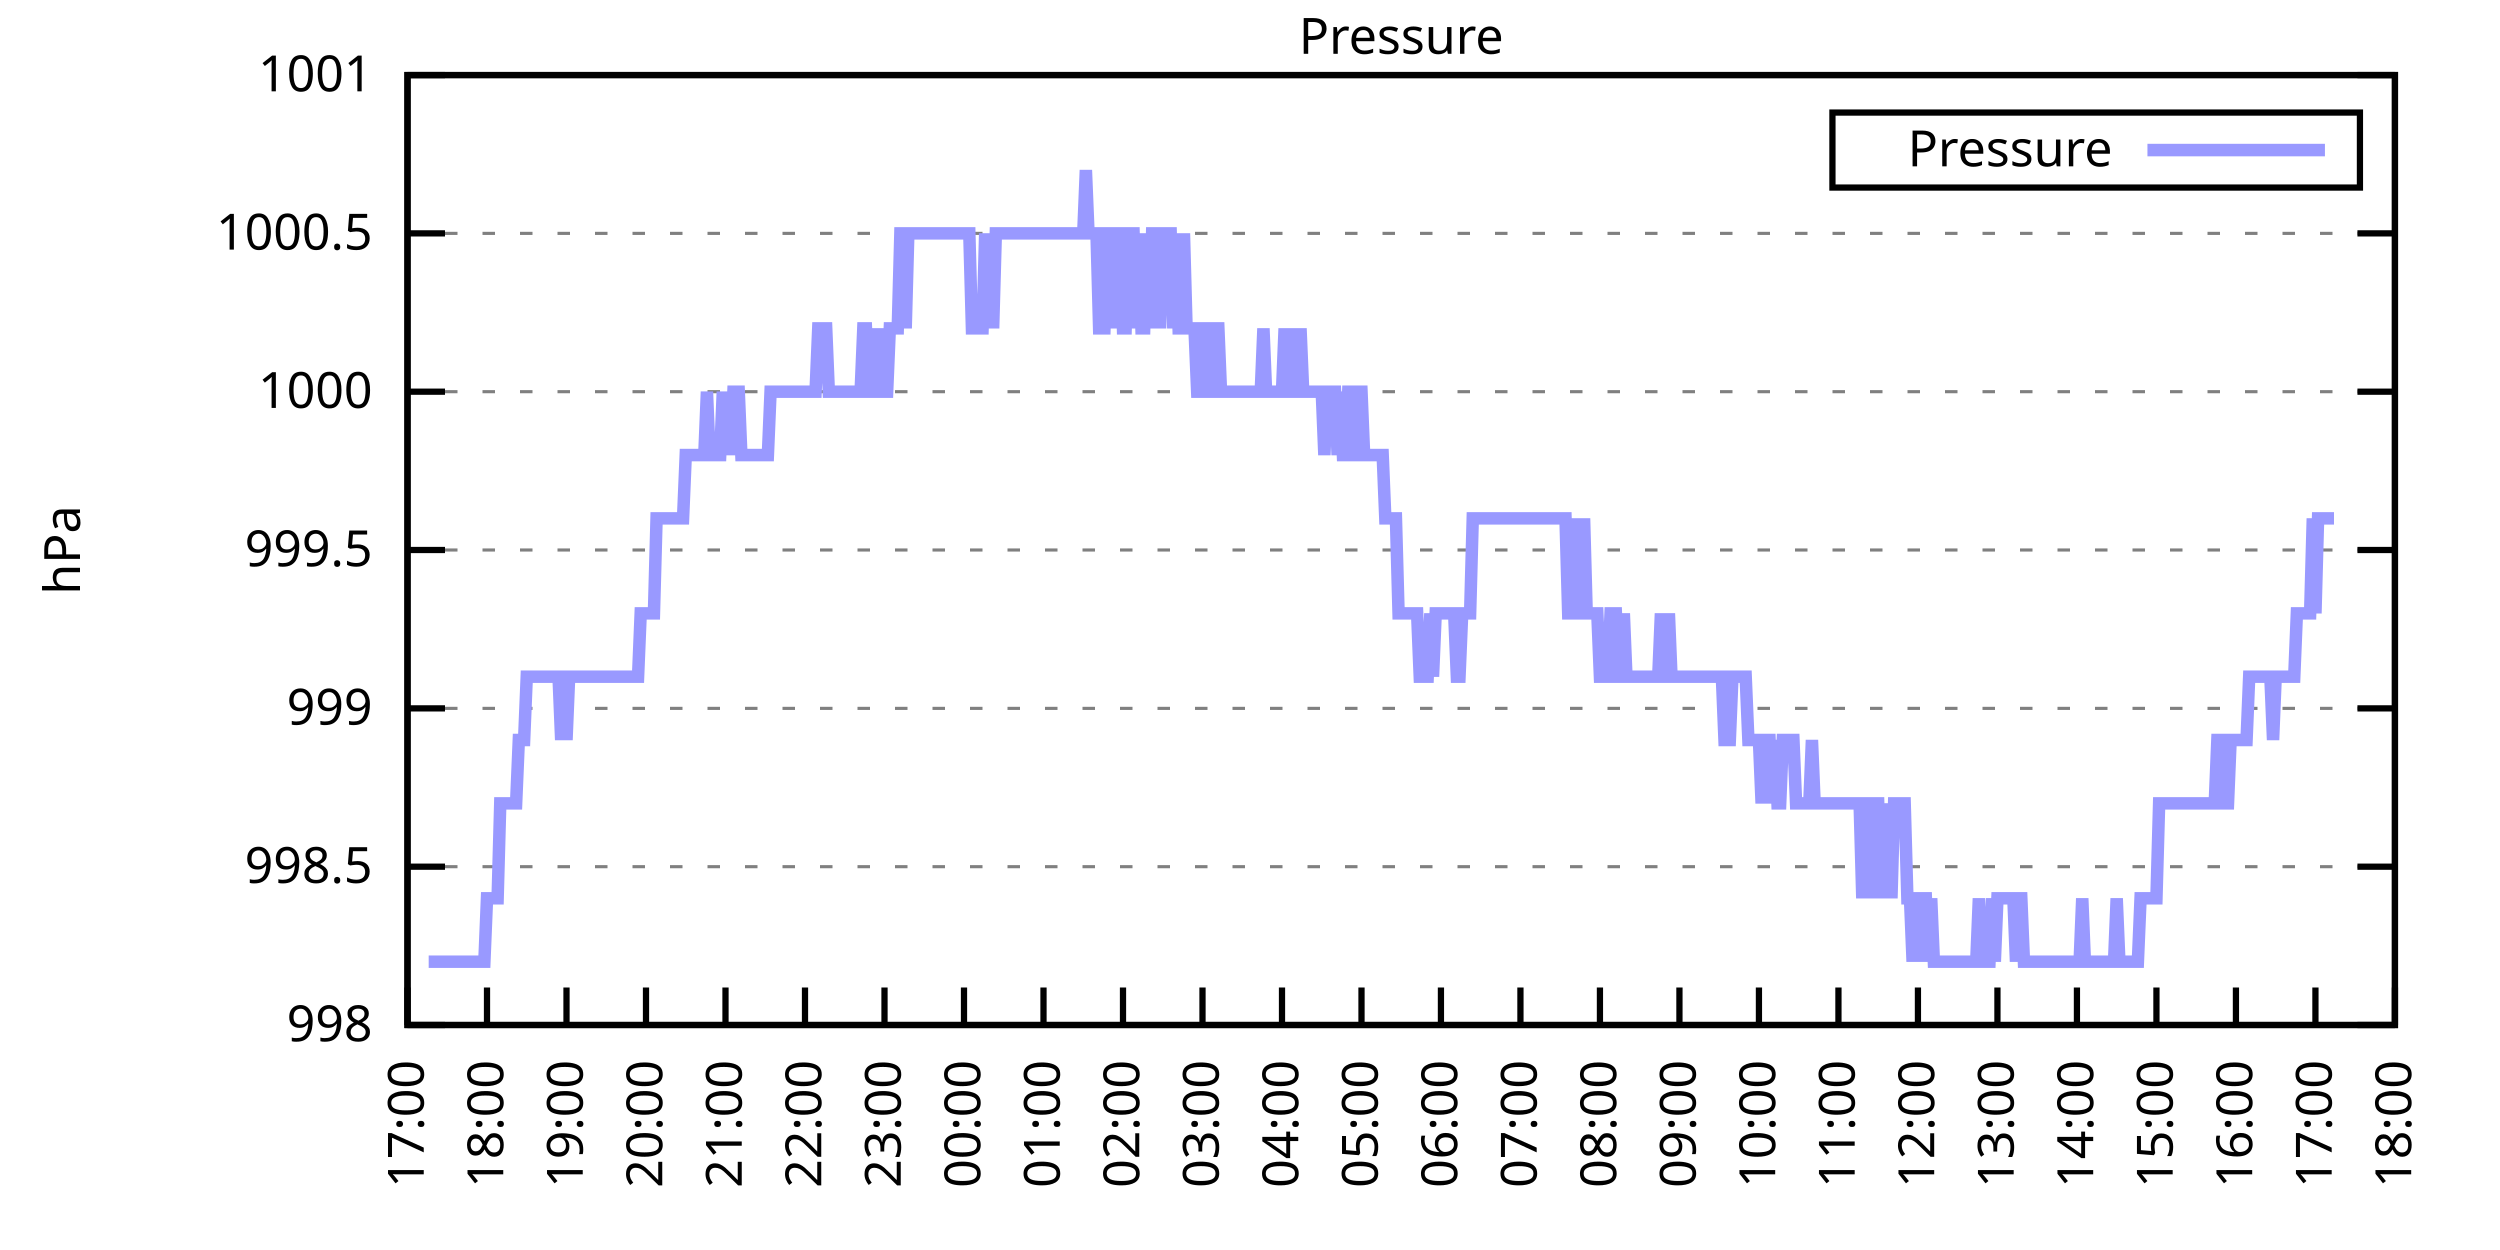
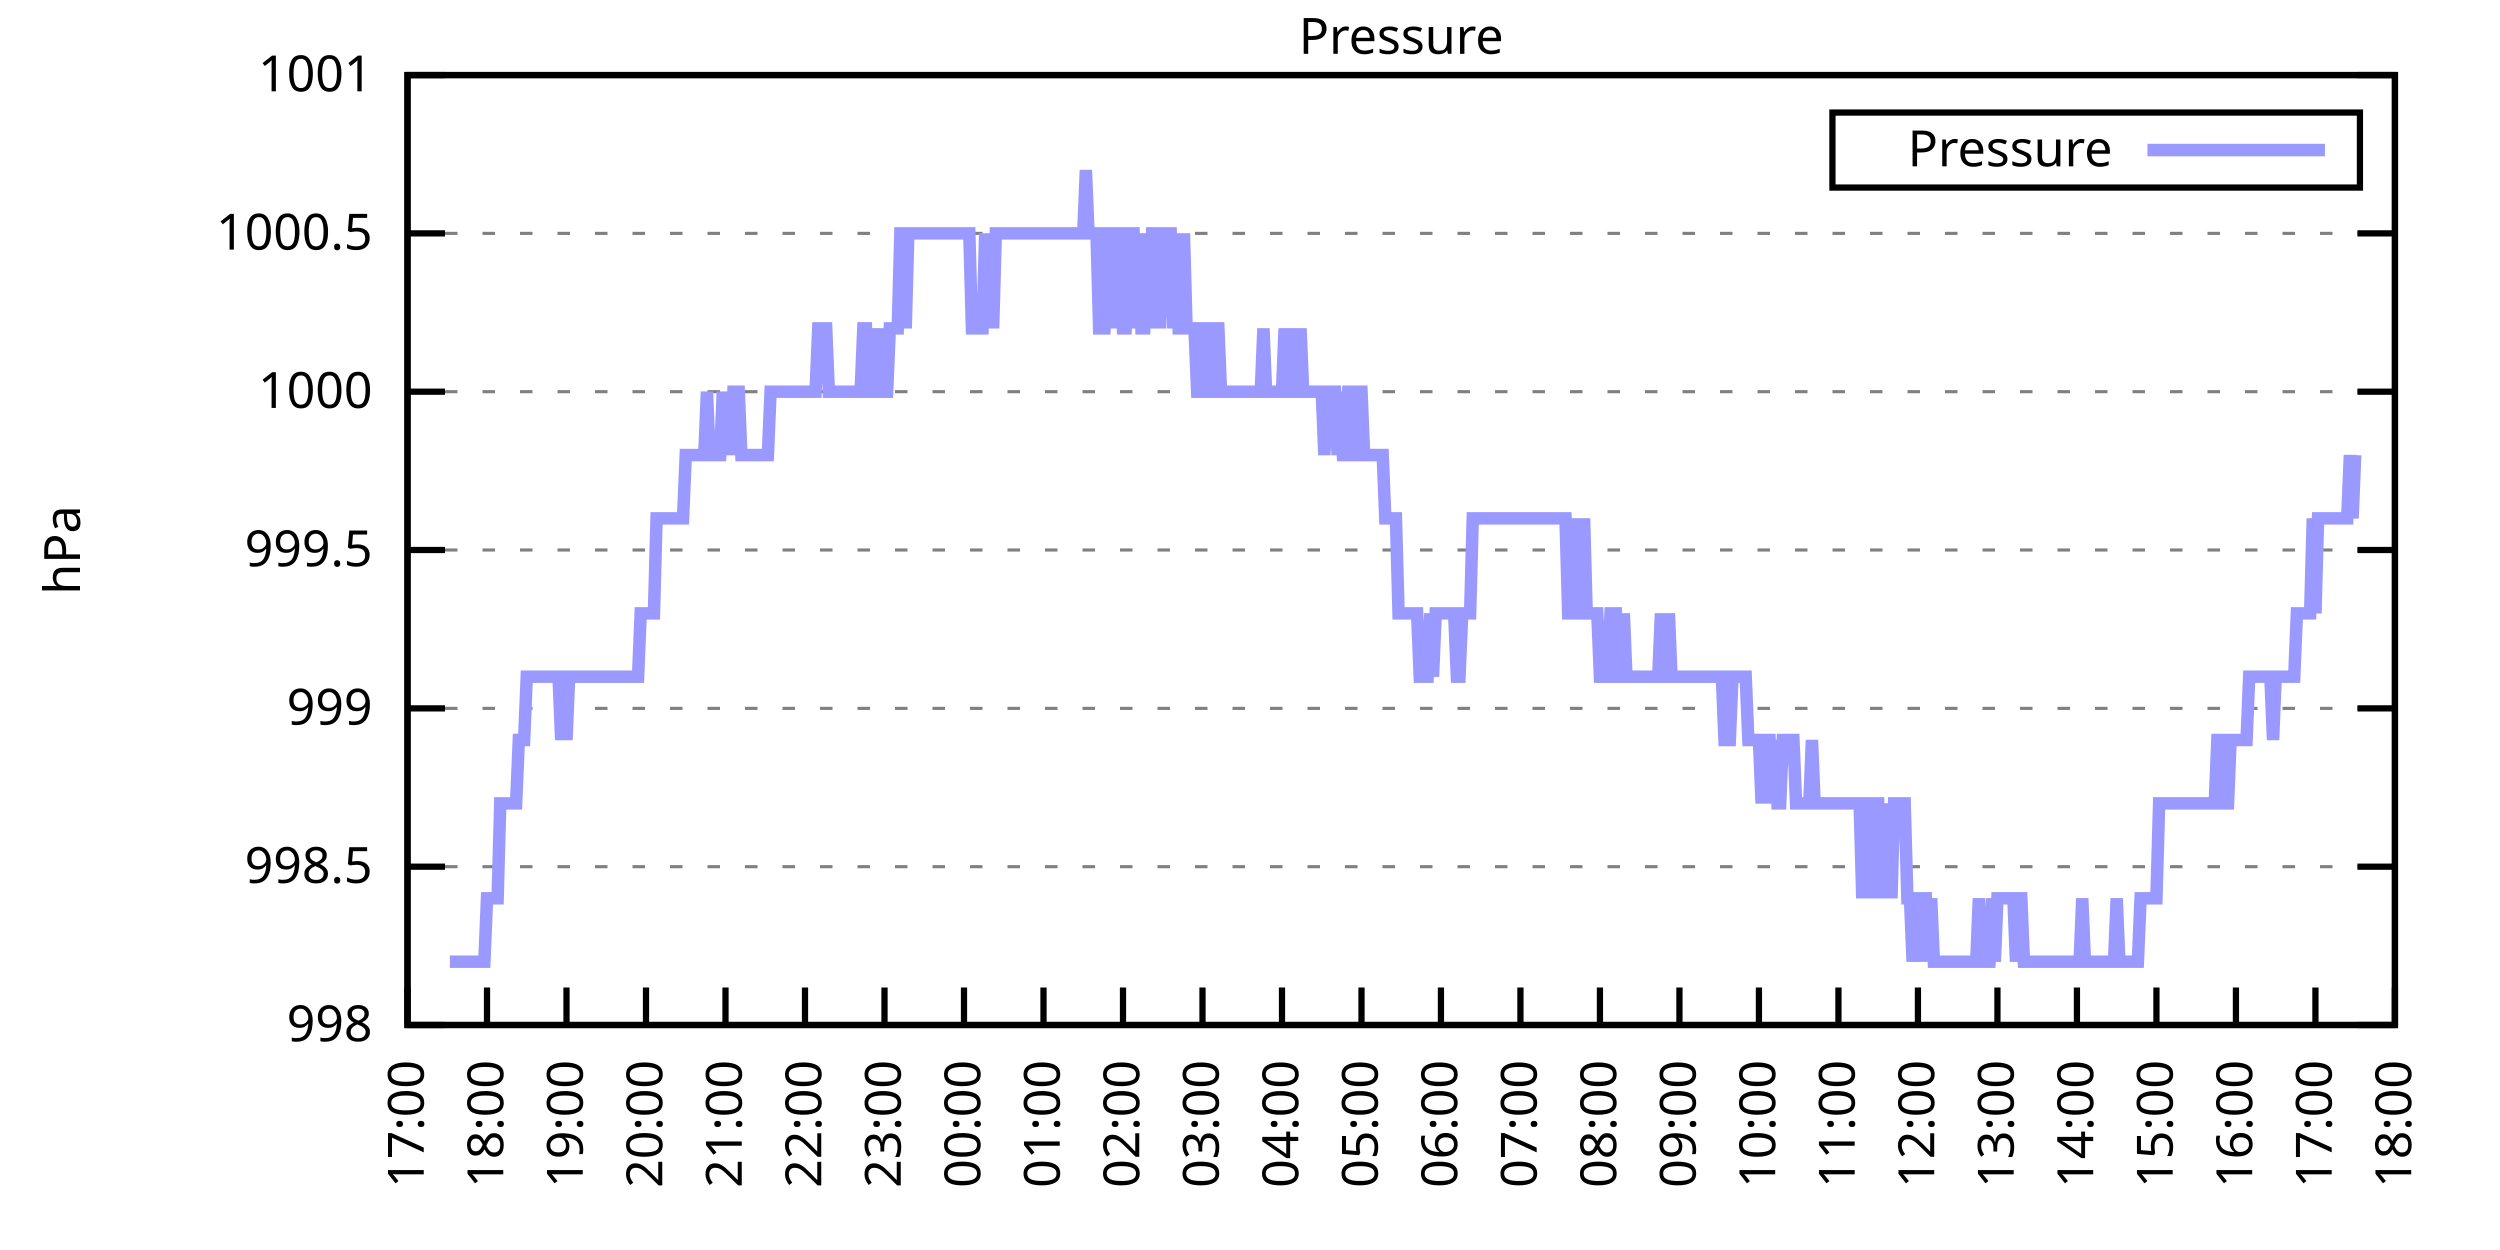
<svg xmlns="http://www.w3.org/2000/svg" xmlns:xlink="http://www.w3.org/1999/xlink" width="400" height="200" viewBox="0 0 400 200">
  <g id="gnuplot_canvas">
    <rect x="0" y="0" width="400" height="200" fill="none" />
    <defs>
      <circle id="gpDot" r="0.5" stroke-width="0.5" stroke="currentColor" />
      <path id="gpPt0" stroke-width="0.333" stroke="currentColor" d="M-1,0 h2 M0,-1 v2" />
      <path id="gpPt1" stroke-width="0.333" stroke="currentColor" d="M-1,-1 L1,1 M1,-1 L-1,1" />
      <path id="gpPt2" stroke-width="0.333" stroke="currentColor" d="M-1,0 L1,0 M0,-1 L0,1 M-1,-1 L1,1 M-1,1 L1,-1" />
      <rect id="gpPt3" stroke-width="0.333" stroke="currentColor" x="-1" y="-1" width="2" height="2" />
      <rect id="gpPt4" stroke-width="0.333" stroke="currentColor" fill="currentColor" x="-1" y="-1" width="2" height="2" />
      <circle id="gpPt5" stroke-width="0.333" stroke="currentColor" cx="0" cy="0" r="1" />
      <use xlink:href="#gpPt5" id="gpPt6" fill="currentColor" stroke="none" />
      <path id="gpPt7" stroke-width="0.333" stroke="currentColor" d="M0,-1.33 L-1.33,0.67 L1.33,0.67 z" />
      <use xlink:href="#gpPt7" id="gpPt8" fill="currentColor" stroke="none" />
      <use xlink:href="#gpPt7" id="gpPt9" stroke="currentColor" transform="rotate(180)" />
      <use xlink:href="#gpPt9" id="gpPt10" fill="currentColor" stroke="none" />
      <use xlink:href="#gpPt3" id="gpPt11" stroke="currentColor" transform="rotate(45)" />
      <use xlink:href="#gpPt11" id="gpPt12" fill="currentColor" stroke="none" />
      <path id="gpPt13" stroke-width="0.333" stroke="currentColor" d="M0,1.330 L1.265,0.411 L0.782,-1.067 L-0.782,-1.076 L-1.265,0.411 z" />
      <use xlink:href="#gpPt13" id="gpPt14" fill="currentColor" stroke="none" />
      <filter id="textbox" filterUnits="objectBoundingBox" x="0" y="0" height="1" width="1">
        <feFlood flood-color="white" flood-opacity="1" result="bgnd" />
        <feComposite in="SourceGraphic" in2="bgnd" operator="atop" />
      </filter>
      <filter id="greybox" filterUnits="objectBoundingBox" x="0" y="0" height="1" width="1">
        <feFlood flood-color="lightgrey" flood-opacity="1" result="grey" />
        <feComposite in="SourceGraphic" in2="grey" operator="atop" />
      </filter>
    </defs>
    <g fill="none" color="white" stroke="currentColor" stroke-width="1.00" stroke-linecap="butt" stroke-linejoin="miter">
</g>
    <g fill="none" color="black" stroke="currentColor" stroke-width="1.00" stroke-linecap="butt" stroke-linejoin="miter">
      <g stroke="none" shape-rendering="crispEdges">
        <polygon fill="rgb(255, 255, 255)" points="65.20,164.00 383.18,164.00 383.18,12.02 65.20,12.02 " />
      </g>
    </g>
    <g fill="none" color="black" stroke="currentColor" stroke-width="1.00" stroke-linecap="butt" stroke-linejoin="miter">
</g>
    <g fill="none" color="black" stroke="black" stroke-width="0.50" stroke-linecap="butt" stroke-linejoin="miter">
</g>
    <g fill="none" color="gray" stroke="currentColor" stroke-width="0.50" stroke-linecap="butt" stroke-linejoin="miter">
      <path stroke="gray" stroke-dasharray="2,4" class="gridline" d="M65.20,164.00 L383.19,164.00  " />
    </g>
    <g fill="none" color="gray" stroke="gray" stroke-width="1.00" stroke-linecap="butt" stroke-linejoin="miter">
</g>
    <g fill="none" color="black" stroke="currentColor" stroke-width="1.00" stroke-linecap="butt" stroke-linejoin="miter">
      <path stroke="black" d="M65.20,164.00 L71.20,164.00 M383.19,164.00 L377.19,164.00  " />
      <g transform="translate(59.60,166.60)" stroke="none" fill="black" font-family="Sans" font-size="8.00" text-anchor="end">
        <text>
          <tspan font-family="Sans"> 998</tspan>
        </text>
      </g>
    </g>
    <g fill="none" color="black" stroke="currentColor" stroke-width="1.00" stroke-linecap="butt" stroke-linejoin="miter">
</g>
    <g fill="none" color="black" stroke="black" stroke-width="0.50" stroke-linecap="butt" stroke-linejoin="miter">
</g>
    <g fill="none" color="gray" stroke="currentColor" stroke-width="0.50" stroke-linecap="butt" stroke-linejoin="miter">
      <path stroke="gray" stroke-dasharray="2,4" class="gridline" d="M65.20,138.67 L383.19,138.67  " />
    </g>
    <g fill="none" color="gray" stroke="gray" stroke-width="1.00" stroke-linecap="butt" stroke-linejoin="miter">
</g>
    <g fill="none" color="black" stroke="currentColor" stroke-width="1.00" stroke-linecap="butt" stroke-linejoin="miter">
      <path stroke="black" d="M65.20,138.67 L71.20,138.67 M383.19,138.67 L377.19,138.67  " />
      <g transform="translate(59.60,141.27)" stroke="none" fill="black" font-family="Sans" font-size="8.00" text-anchor="end">
        <text>
          <tspan font-family="Sans"> 998.5</tspan>
        </text>
      </g>
    </g>
    <g fill="none" color="black" stroke="currentColor" stroke-width="1.00" stroke-linecap="butt" stroke-linejoin="miter">
</g>
    <g fill="none" color="black" stroke="black" stroke-width="0.50" stroke-linecap="butt" stroke-linejoin="miter">
</g>
    <g fill="none" color="gray" stroke="currentColor" stroke-width="0.50" stroke-linecap="butt" stroke-linejoin="miter">
      <path stroke="gray" stroke-dasharray="2,4" class="gridline" d="M65.20,113.34 L383.19,113.34  " />
    </g>
    <g fill="none" color="gray" stroke="gray" stroke-width="1.00" stroke-linecap="butt" stroke-linejoin="miter">
</g>
    <g fill="none" color="black" stroke="currentColor" stroke-width="1.00" stroke-linecap="butt" stroke-linejoin="miter">
      <path stroke="black" d="M65.20,113.34 L71.20,113.34 M383.19,113.34 L377.19,113.34  " />
      <g transform="translate(59.60,115.94)" stroke="none" fill="black" font-family="Sans" font-size="8.00" text-anchor="end">
        <text>
          <tspan font-family="Sans"> 999</tspan>
        </text>
      </g>
    </g>
    <g fill="none" color="black" stroke="currentColor" stroke-width="1.00" stroke-linecap="butt" stroke-linejoin="miter">
</g>
    <g fill="none" color="black" stroke="black" stroke-width="0.50" stroke-linecap="butt" stroke-linejoin="miter">
</g>
    <g fill="none" color="gray" stroke="currentColor" stroke-width="0.50" stroke-linecap="butt" stroke-linejoin="miter">
      <path stroke="gray" stroke-dasharray="2,4" class="gridline" d="M65.20,88.00 L383.19,88.00  " />
    </g>
    <g fill="none" color="gray" stroke="gray" stroke-width="1.00" stroke-linecap="butt" stroke-linejoin="miter">
</g>
    <g fill="none" color="black" stroke="currentColor" stroke-width="1.00" stroke-linecap="butt" stroke-linejoin="miter">
      <path stroke="black" d="M65.20,88.00 L71.20,88.00 M383.19,88.00 L377.19,88.00  " />
      <g transform="translate(59.60,90.60)" stroke="none" fill="black" font-family="Sans" font-size="8.00" text-anchor="end">
        <text>
          <tspan font-family="Sans"> 999.5</tspan>
        </text>
      </g>
    </g>
    <g fill="none" color="black" stroke="currentColor" stroke-width="1.00" stroke-linecap="butt" stroke-linejoin="miter">
</g>
    <g fill="none" color="black" stroke="black" stroke-width="0.50" stroke-linecap="butt" stroke-linejoin="miter">
</g>
    <g fill="none" color="gray" stroke="currentColor" stroke-width="0.50" stroke-linecap="butt" stroke-linejoin="miter">
      <path stroke="gray" stroke-dasharray="2,4" class="gridline" d="M65.20,62.67 L383.19,62.67  " />
    </g>
    <g fill="none" color="gray" stroke="gray" stroke-width="1.00" stroke-linecap="butt" stroke-linejoin="miter">
</g>
    <g fill="none" color="black" stroke="currentColor" stroke-width="1.00" stroke-linecap="butt" stroke-linejoin="miter">
      <path stroke="black" d="M65.20,62.67 L71.20,62.67 M383.19,62.67 L377.19,62.67  " />
      <g transform="translate(59.60,65.27)" stroke="none" fill="black" font-family="Sans" font-size="8.00" text-anchor="end">
        <text>
          <tspan font-family="Sans"> 1000</tspan>
        </text>
      </g>
    </g>
    <g fill="none" color="black" stroke="currentColor" stroke-width="1.00" stroke-linecap="butt" stroke-linejoin="miter">
</g>
    <g fill="none" color="black" stroke="black" stroke-width="0.50" stroke-linecap="butt" stroke-linejoin="miter">
</g>
    <g fill="none" color="gray" stroke="currentColor" stroke-width="0.50" stroke-linecap="butt" stroke-linejoin="miter">
      <path stroke="gray" stroke-dasharray="2,4" class="gridline" d="M65.20,37.34 L383.19,37.34  " />
    </g>
    <g fill="none" color="gray" stroke="gray" stroke-width="1.00" stroke-linecap="butt" stroke-linejoin="miter">
</g>
    <g fill="none" color="black" stroke="currentColor" stroke-width="1.00" stroke-linecap="butt" stroke-linejoin="miter">
      <path stroke="black" d="M65.20,37.34 L71.20,37.34 M383.19,37.34 L377.19,37.34  " />
      <g transform="translate(59.60,39.94)" stroke="none" fill="black" font-family="Sans" font-size="8.00" text-anchor="end">
        <text>
          <tspan font-family="Sans"> 1000.5</tspan>
        </text>
      </g>
    </g>
    <g fill="none" color="black" stroke="currentColor" stroke-width="1.00" stroke-linecap="butt" stroke-linejoin="miter">
</g>
    <g fill="none" color="black" stroke="black" stroke-width="0.50" stroke-linecap="butt" stroke-linejoin="miter">
</g>
    <g fill="none" color="gray" stroke="currentColor" stroke-width="0.50" stroke-linecap="butt" stroke-linejoin="miter">
      <path stroke="gray" stroke-dasharray="2,4" class="gridline" d="M65.20,12.01 L383.19,12.01  " />
    </g>
    <g fill="none" color="gray" stroke="gray" stroke-width="1.00" stroke-linecap="butt" stroke-linejoin="miter">
</g>
    <g fill="none" color="black" stroke="currentColor" stroke-width="1.00" stroke-linecap="butt" stroke-linejoin="miter">
      <path stroke="black" d="M65.20,12.01 L71.20,12.01 M383.19,12.01 L377.19,12.01  " />
      <g transform="translate(59.60,14.61)" stroke="none" fill="black" font-family="Sans" font-size="8.00" text-anchor="end">
        <text>
          <tspan font-family="Sans"> 1001</tspan>
        </text>
      </g>
    </g>
    <g fill="none" color="black" stroke="currentColor" stroke-width="1.00" stroke-linecap="butt" stroke-linejoin="miter">
      <path stroke="black" d="M65.20,164.00 L65.20,158.00  " />
      <g transform="translate(67.80,169.60) rotate(270.00)" stroke="none" fill="black" font-family="Sans" font-size="8.00" text-anchor="end">
        <text>
          <tspan font-family="Sans">17:00</tspan>
        </text>
      </g>
    </g>
    <g fill="none" color="black" stroke="currentColor" stroke-width="1.00" stroke-linecap="butt" stroke-linejoin="miter">
      <path stroke="black" d="M77.92,164.00 L77.92,158.00  " />
      <g transform="translate(80.52,169.60) rotate(270.00)" stroke="none" fill="black" font-family="Sans" font-size="8.00" text-anchor="end">
        <text>
          <tspan font-family="Sans">18:00</tspan>
        </text>
      </g>
    </g>
    <g fill="none" color="black" stroke="currentColor" stroke-width="1.00" stroke-linecap="butt" stroke-linejoin="miter">
      <path stroke="black" d="M90.64,164.00 L90.64,158.00  " />
      <g transform="translate(93.24,169.60) rotate(270.00)" stroke="none" fill="black" font-family="Sans" font-size="8.00" text-anchor="end">
        <text>
          <tspan font-family="Sans">19:00</tspan>
        </text>
      </g>
    </g>
    <g fill="none" color="black" stroke="currentColor" stroke-width="1.00" stroke-linecap="butt" stroke-linejoin="miter">
      <path stroke="black" d="M103.36,164.00 L103.36,158.00  " />
      <g transform="translate(105.96,169.60) rotate(270.00)" stroke="none" fill="black" font-family="Sans" font-size="8.00" text-anchor="end">
        <text>
          <tspan font-family="Sans">20:00</tspan>
        </text>
      </g>
    </g>
    <g fill="none" color="black" stroke="currentColor" stroke-width="1.00" stroke-linecap="butt" stroke-linejoin="miter">
      <path stroke="black" d="M116.08,164.00 L116.08,158.00  " />
      <g transform="translate(118.68,169.60) rotate(270.00)" stroke="none" fill="black" font-family="Sans" font-size="8.00" text-anchor="end">
        <text>
          <tspan font-family="Sans">21:00</tspan>
        </text>
      </g>
    </g>
    <g fill="none" color="black" stroke="currentColor" stroke-width="1.00" stroke-linecap="butt" stroke-linejoin="miter">
      <path stroke="black" d="M128.80,164.00 L128.80,158.00  " />
      <g transform="translate(131.40,169.60) rotate(270.00)" stroke="none" fill="black" font-family="Sans" font-size="8.00" text-anchor="end">
        <text>
          <tspan font-family="Sans">22:00</tspan>
        </text>
      </g>
    </g>
    <g fill="none" color="black" stroke="currentColor" stroke-width="1.00" stroke-linecap="butt" stroke-linejoin="miter">
      <path stroke="black" d="M141.52,164.00 L141.52,158.00  " />
      <g transform="translate(144.12,169.60) rotate(270.00)" stroke="none" fill="black" font-family="Sans" font-size="8.00" text-anchor="end">
        <text>
          <tspan font-family="Sans">23:00</tspan>
        </text>
      </g>
    </g>
    <g fill="none" color="black" stroke="currentColor" stroke-width="1.00" stroke-linecap="butt" stroke-linejoin="miter">
      <path stroke="black" d="M154.24,164.00 L154.24,158.00  " />
      <g transform="translate(156.84,169.60) rotate(270.00)" stroke="none" fill="black" font-family="Sans" font-size="8.00" text-anchor="end">
        <text>
          <tspan font-family="Sans">00:00</tspan>
        </text>
      </g>
    </g>
    <g fill="none" color="black" stroke="currentColor" stroke-width="1.00" stroke-linecap="butt" stroke-linejoin="miter">
      <path stroke="black" d="M166.96,164.00 L166.96,158.00  " />
      <g transform="translate(169.56,169.60) rotate(270.00)" stroke="none" fill="black" font-family="Sans" font-size="8.00" text-anchor="end">
        <text>
          <tspan font-family="Sans">01:00</tspan>
        </text>
      </g>
    </g>
    <g fill="none" color="black" stroke="currentColor" stroke-width="1.00" stroke-linecap="butt" stroke-linejoin="miter">
      <path stroke="black" d="M179.68,164.00 L179.68,158.00  " />
      <g transform="translate(182.28,169.60) rotate(270.00)" stroke="none" fill="black" font-family="Sans" font-size="8.00" text-anchor="end">
        <text>
          <tspan font-family="Sans">02:00</tspan>
        </text>
      </g>
    </g>
    <g fill="none" color="black" stroke="currentColor" stroke-width="1.00" stroke-linecap="butt" stroke-linejoin="miter">
      <path stroke="black" d="M192.40,164.00 L192.40,158.00  " />
      <g transform="translate(195.00,169.60) rotate(270.00)" stroke="none" fill="black" font-family="Sans" font-size="8.00" text-anchor="end">
        <text>
          <tspan font-family="Sans">03:00</tspan>
        </text>
      </g>
    </g>
    <g fill="none" color="black" stroke="currentColor" stroke-width="1.00" stroke-linecap="butt" stroke-linejoin="miter">
      <path stroke="black" d="M205.12,164.00 L205.12,158.00  " />
      <g transform="translate(207.72,169.60) rotate(270.00)" stroke="none" fill="black" font-family="Sans" font-size="8.00" text-anchor="end">
        <text>
          <tspan font-family="Sans">04:00</tspan>
        </text>
      </g>
    </g>
    <g fill="none" color="black" stroke="currentColor" stroke-width="1.00" stroke-linecap="butt" stroke-linejoin="miter">
      <path stroke="black" d="M217.84,164.00 L217.84,158.00  " />
      <g transform="translate(220.44,169.60) rotate(270.00)" stroke="none" fill="black" font-family="Sans" font-size="8.00" text-anchor="end">
        <text>
          <tspan font-family="Sans">05:00</tspan>
        </text>
      </g>
    </g>
    <g fill="none" color="black" stroke="currentColor" stroke-width="1.00" stroke-linecap="butt" stroke-linejoin="miter">
      <path stroke="black" d="M230.55,164.00 L230.55,158.00  " />
      <g transform="translate(233.15,169.60) rotate(270.00)" stroke="none" fill="black" font-family="Sans" font-size="8.00" text-anchor="end">
        <text>
          <tspan font-family="Sans">06:00</tspan>
        </text>
      </g>
    </g>
    <g fill="none" color="black" stroke="currentColor" stroke-width="1.00" stroke-linecap="butt" stroke-linejoin="miter">
      <path stroke="black" d="M243.27,164.00 L243.27,158.00  " />
      <g transform="translate(245.87,169.60) rotate(270.00)" stroke="none" fill="black" font-family="Sans" font-size="8.00" text-anchor="end">
        <text>
          <tspan font-family="Sans">07:00</tspan>
        </text>
      </g>
    </g>
    <g fill="none" color="black" stroke="currentColor" stroke-width="1.00" stroke-linecap="butt" stroke-linejoin="miter">
      <path stroke="black" d="M255.99,164.00 L255.99,158.00  " />
      <g transform="translate(258.59,169.60) rotate(270.00)" stroke="none" fill="black" font-family="Sans" font-size="8.00" text-anchor="end">
        <text>
          <tspan font-family="Sans">08:00</tspan>
        </text>
      </g>
    </g>
    <g fill="none" color="black" stroke="currentColor" stroke-width="1.00" stroke-linecap="butt" stroke-linejoin="miter">
      <path stroke="black" d="M268.71,164.00 L268.71,158.00  " />
      <g transform="translate(271.31,169.60) rotate(270.00)" stroke="none" fill="black" font-family="Sans" font-size="8.00" text-anchor="end">
        <text>
          <tspan font-family="Sans">09:00</tspan>
        </text>
      </g>
    </g>
    <g fill="none" color="black" stroke="currentColor" stroke-width="1.00" stroke-linecap="butt" stroke-linejoin="miter">
      <path stroke="black" d="M281.43,164.00 L281.43,158.00  " />
      <g transform="translate(284.03,169.60) rotate(270.00)" stroke="none" fill="black" font-family="Sans" font-size="8.00" text-anchor="end">
        <text>
          <tspan font-family="Sans">10:00</tspan>
        </text>
      </g>
    </g>
    <g fill="none" color="black" stroke="currentColor" stroke-width="1.00" stroke-linecap="butt" stroke-linejoin="miter">
      <path stroke="black" d="M294.15,164.00 L294.15,158.00  " />
      <g transform="translate(296.75,169.60) rotate(270.00)" stroke="none" fill="black" font-family="Sans" font-size="8.00" text-anchor="end">
        <text>
          <tspan font-family="Sans">11:00</tspan>
        </text>
      </g>
    </g>
    <g fill="none" color="black" stroke="currentColor" stroke-width="1.00" stroke-linecap="butt" stroke-linejoin="miter">
      <path stroke="black" d="M306.87,164.00 L306.87,158.00  " />
      <g transform="translate(309.47,169.60) rotate(270.00)" stroke="none" fill="black" font-family="Sans" font-size="8.00" text-anchor="end">
        <text>
          <tspan font-family="Sans">12:00</tspan>
        </text>
      </g>
    </g>
    <g fill="none" color="black" stroke="currentColor" stroke-width="1.00" stroke-linecap="butt" stroke-linejoin="miter">
      <path stroke="black" d="M319.59,164.00 L319.59,158.00  " />
      <g transform="translate(322.19,169.60) rotate(270.00)" stroke="none" fill="black" font-family="Sans" font-size="8.00" text-anchor="end">
        <text>
          <tspan font-family="Sans">13:00</tspan>
        </text>
      </g>
    </g>
    <g fill="none" color="black" stroke="currentColor" stroke-width="1.00" stroke-linecap="butt" stroke-linejoin="miter">
      <path stroke="black" d="M332.31,164.00 L332.31,158.00  " />
      <g transform="translate(334.91,169.60) rotate(270.00)" stroke="none" fill="black" font-family="Sans" font-size="8.00" text-anchor="end">
        <text>
          <tspan font-family="Sans">14:00</tspan>
        </text>
      </g>
    </g>
    <g fill="none" color="black" stroke="currentColor" stroke-width="1.00" stroke-linecap="butt" stroke-linejoin="miter">
      <path stroke="black" d="M345.03,164.00 L345.03,158.00  " />
      <g transform="translate(347.63,169.60) rotate(270.00)" stroke="none" fill="black" font-family="Sans" font-size="8.00" text-anchor="end">
        <text>
          <tspan font-family="Sans">15:00</tspan>
        </text>
      </g>
    </g>
    <g fill="none" color="black" stroke="currentColor" stroke-width="1.00" stroke-linecap="butt" stroke-linejoin="miter">
      <path stroke="black" d="M357.75,164.00 L357.75,158.00  " />
      <g transform="translate(360.35,169.60) rotate(270.00)" stroke="none" fill="black" font-family="Sans" font-size="8.00" text-anchor="end">
        <text>
          <tspan font-family="Sans">16:00</tspan>
        </text>
      </g>
    </g>
    <g fill="none" color="black" stroke="currentColor" stroke-width="1.00" stroke-linecap="butt" stroke-linejoin="miter">
      <path stroke="black" d="M370.47,164.00 L370.47,158.00  " />
      <g transform="translate(373.07,169.60) rotate(270.00)" stroke="none" fill="black" font-family="Sans" font-size="8.00" text-anchor="end">
        <text>
          <tspan font-family="Sans">17:00</tspan>
        </text>
      </g>
    </g>
    <g fill="none" color="black" stroke="currentColor" stroke-width="1.00" stroke-linecap="butt" stroke-linejoin="miter">
      <path stroke="black" d="M383.19,164.00 L383.19,158.00  " />
      <g transform="translate(385.79,169.60) rotate(270.00)" stroke="none" fill="black" font-family="Sans" font-size="8.00" text-anchor="end">
        <text>
          <tspan font-family="Sans">18:00</tspan>
        </text>
      </g>
    </g>
    <g fill="none" color="black" stroke="currentColor" stroke-width="1.00" stroke-linecap="butt" stroke-linejoin="miter">
</g>
    <g fill="none" color="black" stroke="currentColor" stroke-width="1.00" stroke-linecap="butt" stroke-linejoin="miter">
      <path stroke="black" d="M65.20,12.01 L65.20,164.00 L383.19,164.00 L383.19,12.01 L65.20,12.01 Z  " />
    </g>
    <g fill="none" color="black" stroke="currentColor" stroke-width="1.00" stroke-linecap="butt" stroke-linejoin="miter">
</g>
    <g fill="none" color="black" stroke="currentColor" stroke-width="1.00" stroke-linecap="butt" stroke-linejoin="miter">
      <path stroke="black" d="M293.19,30.01 L293.19,18.01 L377.59,18.01 L377.59,30.01 L293.19,30.01 Z  " />
    </g>
    <g id="Pressure_plot_1">
      <g fill="none" color="white" stroke="black" stroke-width="2.00" stroke-linecap="butt" stroke-linejoin="miter">
</g>
      <g fill="none" color="black" stroke="currentColor" stroke-width="2.00" stroke-linecap="butt" stroke-linejoin="miter">
        <g transform="translate(337.99,26.61)" stroke="none" fill="black" font-family="Sans" font-size="8.00" text-anchor="end">
          <text>
            <tspan font-family="Sans">Pressure</tspan>
          </text>
        </g>
      </g>
      <g fill="none" color="black" stroke="currentColor" stroke-width="2.00" stroke-linecap="butt" stroke-linejoin="miter">
-         <path stroke="rgb(153, 153, 255)" d="M343.59,24.01 L371.99,24.01 M68.59,153.87 L69.02,153.87 L69.44,153.87 L69.86,153.87 L70.29,153.87 L70.71,153.87   L71.14,153.87 L71.56,153.87 L71.98,153.87 L72.41,153.87 L72.83,153.87 L73.26,153.87 L73.68,153.87 L74.10,153.87   L74.53,153.87 L74.95,153.87 L75.38,153.87 L75.80,153.87 L76.22,153.87 L76.65,153.87 L77.07,153.87 L77.50,153.87   L77.92,143.73 L78.34,143.73 L78.77,143.73 L79.19,143.73 L79.62,143.73 L80.04,128.54 L80.46,128.54 L80.89,128.54   L81.31,128.54 L81.74,128.54 L82.16,128.54 L82.58,128.54 L83.01,118.40 L83.43,118.40 L83.86,118.40 L84.28,108.27   L84.70,108.27 L85.13,108.27 L85.55,108.27 L85.98,108.27 L86.40,108.27 L86.82,108.27 L87.25,108.27 L87.67,108.27   L88.10,108.27 L88.52,108.27 L88.94,108.27 L89.37,108.27 L89.79,118.40 L90.22,108.27 L90.64,118.40 L91.06,108.27   L91.49,108.27 L91.91,108.27 L92.34,108.27 L92.76,108.27 L93.18,108.27 L93.61,108.27 L94.03,108.27 L94.46,108.27   L94.88,108.27 L95.30,108.27 L95.73,108.27 L96.15,108.27 L96.58,108.27 L97.00,108.27 L97.42,108.27 L97.85,108.27   L98.27,108.27 L98.69,108.27 L99.12,108.27 L99.54,108.27 L99.97,108.27 L100.39,108.27 L100.81,108.27 L101.24,108.27   L101.66,108.27 L102.09,108.27 L102.51,98.14 L102.93,98.14 L103.36,98.14 L103.78,98.14 L104.21,98.14 L104.63,98.14   L105.05,82.94 L105.48,82.94 L105.90,82.94 L106.33,82.94 L106.75,82.94 L107.17,82.94 L107.60,82.94 L108.02,82.94   L108.45,82.94 L108.87,82.94 L109.29,82.94 L109.72,72.81 L110.14,72.81 L110.57,72.81 L110.99,72.81 L111.41,72.81   L111.84,72.81 L112.26,72.81 L112.69,72.81 L113.11,62.67 L113.53,72.81 L113.96,72.81 L114.38,72.81 L114.81,72.81   L115.23,72.81 L115.65,62.67 L116.08,72.81 L116.50,62.67 L116.93,72.81 L117.35,62.67 L117.77,62.67 L118.20,62.67   L118.62,72.81 L119.05,72.81 L119.47,72.81 L119.89,72.81 L120.32,72.81 L120.74,72.81 L121.17,72.81 L121.59,72.81   L122.01,72.81 L122.44,72.81 L122.86,72.81 L123.29,62.67 L123.71,62.67 L124.13,62.67 L124.56,62.67 L124.98,62.67   L125.41,62.67 L125.83,62.67 L126.25,62.67 L126.68,62.67 L127.10,62.67 L127.53,62.67 L127.95,62.67 L128.37,62.67   L128.80,62.67 L129.22,62.67 L129.65,62.67 L130.07,62.67 L130.49,62.67 L130.92,52.54 L131.34,52.54 L131.77,52.54   L132.19,52.54 L132.61,62.67 L133.04,62.67 L133.46,62.67 L133.89,62.67 L134.31,62.67 L134.73,62.67 L135.16,62.67   L135.58,62.67 L136.01,62.67 L136.43,62.67 L136.85,62.67 L137.28,62.67 L137.70,62.67 L138.13,52.54 L138.55,52.54   L138.97,62.67 L139.40,62.67 L139.82,62.67 L140.25,52.54 L140.67,62.67 L141.09,52.54 L141.52,62.67 L141.94,62.67   L142.37,52.54 L142.79,52.54 L143.21,52.54 L143.64,52.54 L144.06,37.34 L144.49,37.34 L144.91,52.54 L145.33,37.34   L145.76,37.34 L146.18,37.34 L146.61,37.34 L147.03,37.34 L147.45,37.34 L147.88,37.34 L148.30,37.34 L148.73,37.34   L149.15,37.34 L149.57,37.34 L150.00,37.34 L150.42,37.34 L150.85,37.34 L151.27,37.34 L151.69,37.34 L152.12,37.34   L152.54,37.34 L152.97,37.34 L153.39,37.34 L153.81,37.34 L154.24,37.34 L154.66,37.34 L155.09,37.34 L155.51,52.54   L155.93,52.54 L156.36,52.54 L156.78,52.54 L157.21,52.54 L157.63,37.34 L158.05,52.54 L158.48,37.34 L158.90,52.54   L159.33,37.34 L159.75,37.34 L160.17,37.34 L160.60,37.34 L161.02,37.34 L161.44,37.34 L161.87,37.34 L162.29,37.34   L162.72,37.34 L163.14,37.34 L163.56,37.34 L163.99,37.34 L164.41,37.34 L164.84,37.34 L165.26,37.34 L165.68,37.34   L166.11,37.34 L166.53,37.34 L166.96,37.34 L167.38,37.34 L167.80,37.34 L168.23,37.34 L168.65,37.34 L169.08,37.34   L169.50,37.34 L169.92,37.34 L170.35,37.34 L170.77,37.34 L171.20,37.34 L171.62,37.34 L172.04,37.34 L172.47,37.34   L172.89,37.34 L173.32,37.34 L173.74,27.21 L174.16,37.34 L174.59,37.34 L175.01,37.34 L175.44,37.34 L175.86,52.54   L176.28,52.54 L176.71,52.54 L177.13,37.34 L177.56,37.34 L177.98,37.34 L178.40,52.54 L178.83,37.34 L179.25,37.34   L179.68,52.54 L180.10,52.54 L180.52,37.34 L180.95,37.34 L181.37,37.34 L181.80,52.54 L182.22,37.34 L182.64,52.54   L183.07,52.54 L183.49,37.34 L183.92,52.54 L184.34,37.34 L184.76,37.34 L185.19,37.34 L185.61,52.54 L186.04,37.34   L186.46,37.34 L186.88,37.34 L187.31,37.34 L187.73,52.54 L188.16,37.34 L188.58,52.54 L189.00,52.54 L189.43,37.34   L189.85,52.54 L190.28,52.54 L190.70,52.54 L191.12,52.54 L191.55,62.67 L191.97,62.67 L192.40,52.54 L192.82,52.54   L193.24,52.54 L193.67,62.67 L194.09,62.67 L194.52,52.54 L194.94,52.54 L195.36,62.67 L195.79,62.67 L196.21,62.67   L196.64,62.67 L197.06,62.67 L197.48,62.67 L197.91,62.67 L198.33,62.67 L198.76,62.67 L199.18,62.67 L199.60,62.67   L200.03,62.67 L200.45,62.67 L200.88,62.67 L201.30,62.67 L201.72,62.67 L202.15,52.54 L202.57,62.67 L203.00,62.67   L203.42,62.67 L203.84,62.67 L204.27,62.67 L204.69,62.67 L205.12,62.67 L205.54,52.54 L205.96,62.67 L206.39,52.54   L206.81,62.67 L207.24,62.67 L207.66,62.67 L208.08,52.54 L208.51,62.67 L208.93,62.67 L209.36,62.67 L209.78,62.67   L210.20,62.67 L210.63,62.67 L211.05,62.67 L211.48,62.67 L211.90,72.81 L212.32,62.67 L212.75,62.67 L213.17,62.67   L213.60,62.67 L214.02,72.81 L214.44,62.67 L214.87,72.81 L215.29,72.81 L215.72,62.67 L216.14,62.67 L216.56,72.81   L216.99,72.81 L217.41,62.67 L217.84,62.67 L218.26,72.81 L218.68,72.81 L219.11,72.81 L219.53,72.81 L219.96,72.81   L220.38,72.81 L220.80,72.81 L221.23,72.81 L221.65,82.94 L222.08,82.94 L222.50,82.94 L222.92,82.94 L223.35,82.94   L223.77,98.14 L224.20,98.14 L224.62,98.14 L225.04,98.14 L225.47,98.14 L225.89,98.14 L226.31,98.14 L226.74,98.14   L227.16,108.27 L227.59,108.27 L228.01,108.27 L228.43,108.27 L228.86,98.14 L229.28,108.27 L229.71,98.14 L230.13,98.14   L230.55,98.14 L230.98,98.14 L231.40,98.14 L231.83,98.14 L232.25,98.14 L232.67,98.14 L233.10,108.27 L233.52,108.27   L233.95,98.14 L234.37,98.14 L234.79,98.14 L235.22,98.14 L235.64,82.94 L236.07,82.94 L236.49,82.94 L236.91,82.94   L237.34,82.94 L237.76,82.94 L238.19,82.94 L238.61,82.94 L239.03,82.94 L239.46,82.94 L239.88,82.94 L240.31,82.94   L240.73,82.94 L241.15,82.94 L241.58,82.94 L242.00,82.94 L242.43,82.94 L242.85,82.94 L243.27,82.94 L243.70,82.94   L244.12,82.94 L244.55,82.94 L244.97,82.94 L245.39,82.94 L245.82,82.94 L246.24,82.94 L246.67,82.94 L247.09,82.94   L247.51,82.94 L247.94,82.94 L248.36,82.94 L248.79,82.94 L249.21,82.94 L249.63,82.94 L250.06,82.94 L250.48,82.94   L250.91,98.14 L251.33,98.14 L251.75,82.94 L252.18,98.14 L252.60,98.14 L253.03,98.14 L253.45,82.94 L253.87,98.14   L254.30,98.14 L254.72,98.14 L255.15,98.14 L255.57,98.14 L255.99,108.27 L256.42,108.27 L256.84,108.27 L257.27,108.27   L257.69,98.14 L258.11,98.14 L258.54,98.14 L258.96,108.27 L259.39,108.27 L259.81,98.14 L260.23,108.27 L260.66,108.27   L261.08,108.27 L261.51,108.27 L261.93,108.27 L262.35,108.27 L262.78,108.27 L263.20,108.27 L263.63,108.27 L264.05,108.27   L264.47,108.27 L264.90,108.27 L265.32,108.27 L265.75,98.14 L266.17,108.27 L266.59,108.27 L267.02,98.14 L267.44,108.27   L267.87,108.27 L268.29,108.27 L268.71,108.27 L269.14,108.27 L269.56,108.27 L269.99,108.27 L270.41,108.27 L270.83,108.27   L271.26,108.27 L271.68,108.27 L272.11,108.27 L272.53,108.27 L272.95,108.27 L273.38,108.27 L273.80,108.27 L274.23,108.27   L274.65,108.27 L275.07,108.27 L275.50,108.27 L275.92,118.40 L276.35,118.40 L276.77,118.40 L277.19,108.27 L277.62,108.27   L278.04,108.27 L278.47,108.27 L278.89,108.27 L279.31,108.27 L279.74,118.40 L280.16,118.40 L280.59,118.40 L281.01,118.40   L281.43,118.40 L281.86,128.54 L282.28,118.40 L282.71,118.40 L283.13,118.40 L283.55,128.54 L283.98,118.40 L284.40,128.54   L284.83,128.54 L285.25,118.40 L285.67,118.40 L286.10,118.40 L286.52,118.40 L286.95,118.40 L287.37,128.54 L287.79,128.54   L288.22,128.54 L288.64,128.54 L289.06,128.54 L289.49,128.54 L289.91,118.40 L290.34,128.54 L290.76,128.54 L291.18,128.54   L291.61,128.54 L292.03,128.54 L292.46,128.54 L292.88,128.54 L293.30,128.54 L293.73,128.54 L294.15,128.54 L294.58,128.54   L295.00,128.54 L295.42,128.54 L295.85,128.54 L296.27,128.54 L296.70,128.54 L297.12,128.54 L297.54,128.54 L297.97,143.73   L298.39,128.54 L298.82,128.54 L299.24,143.73 L299.66,128.54 L300.09,128.54 L300.51,128.54 L300.94,143.73 L301.36,128.54   L301.78,143.73 L302.21,128.54 L302.63,143.73 L303.06,128.54 L303.48,128.54 L303.90,128.54 L304.33,128.54 L304.75,128.54   L305.18,143.73 L305.60,143.73 L306.02,153.87 L306.45,143.73 L306.87,143.73 L307.30,153.87 L307.72,143.73 L308.14,143.73   L308.57,153.87 L308.99,143.73 L309.42,153.87 L309.84,153.87 L310.26,153.87 L310.69,153.87 L311.11,153.87 L311.54,153.87   L311.96,153.87 L312.38,153.87 L312.81,153.87 L313.23,153.87 L313.66,153.87 L314.08,153.87 L314.50,153.87 L314.93,153.87   L315.35,153.87 L315.78,153.87 L316.20,153.87 L316.62,143.73 L317.05,153.87 L317.47,153.87 L317.90,153.87 L318.32,153.87   L318.74,143.73 L319.17,153.87 L319.59,143.73 L320.02,143.73 L320.44,143.73 L320.86,143.73 L321.29,143.73 L321.71,143.73   L322.14,143.73 L322.56,153.87 L322.98,143.73 L323.41,143.73 L323.83,153.87 L324.26,153.87 L324.68,153.87 L325.10,153.87   L325.53,153.87 L325.95,153.87 L326.38,153.87 L326.80,153.87 L327.22,153.87 L327.65,153.87 L328.07,153.87 L328.50,153.87   L328.92,153.87 L329.34,153.87 L329.77,153.87 L330.19,153.87 L330.62,153.87 L331.04,153.87 L331.46,153.87 L331.89,153.87   L332.31,153.87 L332.74,153.87 L333.16,143.73 L333.58,153.87 L334.01,153.87 L334.43,153.87 L334.86,153.87 L335.28,153.87   L335.70,153.87 L336.13,153.87 L336.55,153.87 L336.98,153.87 L337.40,153.87 L337.82,153.87 L338.25,153.87 L338.67,143.73   L339.10,153.87 L339.52,153.87 L339.94,153.87 L340.37,153.87 L340.79,153.87 L341.22,153.87 L341.64,153.87 L342.06,153.87   L342.49,143.73 L342.91,143.73 L343.34,143.73 L343.76,143.73 L344.18,143.73 L344.61,143.73 L345.03,143.73 L345.46,128.54   L345.88,128.54 L346.30,128.54 L346.73,128.54 L347.15,128.54 L347.58,128.54 L348.00,128.54 L348.42,128.54 L348.85,128.54   L349.27,128.54 L349.70,128.54 L350.12,128.54 L350.54,128.54 L350.97,128.54 L351.39,128.54 L351.81,128.54 L352.24,128.54   L352.66,128.54 L353.09,128.54 L353.51,128.54 L353.93,128.54 L354.36,128.54 L354.78,118.40 L355.21,118.40 L355.63,128.54   L356.05,128.54 L356.48,128.54 L356.90,118.40 L357.33,118.40 L357.75,118.40 L358.17,118.40 L358.60,118.40 L359.02,118.40   L359.45,118.40 L359.87,108.27 L360.29,108.27 L360.72,108.27 L361.14,108.27 L361.57,108.27 L361.99,108.27 L362.41,108.27   L362.84,108.27 L363.26,108.27 L363.69,118.40 L364.11,108.27 L364.53,108.27 L364.96,108.27 L365.38,108.27 L365.81,108.27   L366.23,108.27 L366.65,108.27 L367.08,108.27 L367.50,98.14 L367.93,98.14 L368.35,98.14 L368.77,98.14 L369.20,98.14   L369.62,98.14 L370.05,82.94 L370.47,98.14 L370.89,82.94 L371.32,82.94 L371.74,82.94 L372.17,82.94 L372.59,82.94   L373.01,82.94 L373.44,82.94  " />
+         <path stroke="rgb(153, 153, 255)" d="M343.59,24.01 L371.99,24.01 M71.98,153.87 L72.41,153.87 L72.83,153.87 L73.26,153.87 L73.68,153.87 L74.10,153.87   L74.53,153.87 L74.95,153.87 L75.38,153.87 L75.80,153.87 L76.22,153.87 L76.65,153.87 L77.07,153.87 L77.50,153.87   L77.92,143.73 L78.34,143.73 L78.77,143.73 L79.19,143.73 L79.62,143.73 L80.04,128.54 L80.46,128.54 L80.89,128.54   L81.31,128.54 L81.74,128.54 L82.16,128.54 L82.58,128.54 L83.01,118.40 L83.43,118.40 L83.86,118.40 L84.28,108.27   L84.70,108.27 L85.13,108.27 L85.55,108.27 L85.98,108.27 L86.40,108.27 L86.82,108.27 L87.25,108.27 L87.67,108.27   L88.10,108.27 L88.52,108.27 L88.94,108.27 L89.37,108.27 L89.79,118.40 L90.22,108.27 L90.64,118.40 L91.06,108.27   L91.49,108.27 L91.91,108.27 L92.34,108.27 L92.76,108.27 L93.18,108.27 L93.61,108.27 L94.03,108.27 L94.46,108.27   L94.88,108.27 L95.30,108.27 L95.73,108.27 L96.15,108.27 L96.58,108.27 L97.00,108.27 L97.42,108.27 L97.85,108.27   L98.27,108.27 L98.69,108.27 L99.12,108.27 L99.54,108.27 L99.97,108.27 L100.39,108.27 L100.81,108.27 L101.24,108.27   L101.66,108.27 L102.09,108.27 L102.51,98.14 L102.93,98.14 L103.36,98.14 L103.78,98.14 L104.21,98.14 L104.63,98.14   L105.05,82.94 L105.48,82.94 L105.90,82.94 L106.33,82.94 L106.75,82.94 L107.17,82.94 L107.60,82.94 L108.02,82.94   L108.45,82.94 L108.87,82.94 L109.29,82.94 L109.72,72.81 L110.14,72.81 L110.57,72.81 L110.99,72.81 L111.41,72.81   L111.84,72.81 L112.26,72.81 L112.69,72.81 L113.11,62.67 L113.53,72.81 L113.96,72.81 L114.38,72.81 L114.81,72.81   L115.23,72.81 L115.65,62.67 L116.08,72.81 L116.50,62.67 L116.93,72.81 L117.35,62.67 L117.77,62.67 L118.20,62.67   L118.62,72.81 L119.05,72.81 L119.47,72.81 L119.89,72.81 L120.32,72.81 L120.74,72.81 L121.17,72.81 L121.59,72.81   L122.01,72.81 L122.44,72.81 L122.86,72.81 L123.29,62.67 L123.71,62.67 L124.13,62.67 L124.56,62.67 L124.98,62.67   L125.41,62.67 L125.83,62.67 L126.25,62.67 L126.68,62.67 L127.10,62.67 L127.53,62.67 L127.95,62.67 L128.37,62.67   L128.80,62.67 L129.22,62.67 L129.65,62.67 L130.07,62.67 L130.49,62.67 L130.92,52.54 L131.34,52.54 L131.77,52.54   L132.19,52.54 L132.61,62.67 L133.04,62.67 L133.46,62.67 L133.89,62.67 L134.31,62.67 L134.73,62.67 L135.16,62.67   L135.58,62.67 L136.01,62.67 L136.43,62.67 L136.85,62.67 L137.28,62.67 L137.70,62.67 L138.13,52.54 L138.55,52.54   L138.97,62.67 L139.40,62.67 L139.82,62.67 L140.25,52.54 L140.67,62.67 L141.09,52.54 L141.52,62.67 L141.94,62.67   L142.37,52.54 L142.79,52.54 L143.21,52.54 L143.64,52.54 L144.06,37.34 L144.49,37.34 L144.91,52.54 L145.33,37.34   L145.76,37.34 L146.18,37.34 L146.61,37.34 L147.03,37.34 L147.45,37.34 L147.88,37.34 L148.30,37.34 L148.73,37.34   L149.15,37.34 L149.57,37.34 L150.00,37.34 L150.42,37.34 L150.85,37.34 L151.27,37.34 L151.69,37.34 L152.12,37.34   L152.54,37.34 L152.97,37.34 L153.39,37.34 L153.81,37.34 L154.24,37.34 L154.66,37.34 L155.09,37.34 L155.51,52.54   L155.93,52.54 L156.36,52.54 L156.78,52.54 L157.21,52.54 L157.63,37.34 L158.05,52.54 L158.48,37.34 L158.90,52.54   L159.33,37.34 L159.75,37.34 L160.17,37.34 L160.60,37.34 L161.02,37.34 L161.44,37.34 L161.87,37.34 L162.29,37.34   L162.72,37.34 L163.14,37.34 L163.56,37.34 L163.99,37.34 L164.41,37.34 L164.84,37.34 L165.26,37.34 L165.68,37.34   L166.11,37.34 L166.53,37.34 L166.96,37.34 L167.38,37.34 L167.80,37.34 L168.23,37.34 L168.65,37.34 L169.08,37.34   L169.50,37.34 L169.92,37.34 L170.35,37.34 L170.77,37.34 L171.20,37.34 L171.62,37.34 L172.04,37.34 L172.47,37.34   L172.89,37.34 L173.32,37.34 L173.74,27.21 L174.16,37.34 L174.59,37.34 L175.01,37.34 L175.44,37.34 L175.86,52.54   L176.28,52.54 L176.71,52.54 L177.13,37.34 L177.56,37.34 L177.98,37.34 L178.40,52.54 L178.83,37.34 L179.25,37.34   L179.68,52.54 L180.10,52.54 L180.52,37.34 L180.95,37.34 L181.37,37.34 L181.80,52.54 L182.22,37.34 L182.64,52.54   L183.07,52.54 L183.49,37.34 L183.92,52.54 L184.34,37.34 L184.76,37.34 L185.19,37.34 L185.61,52.54 L186.04,37.34   L186.46,37.34 L186.88,37.34 L187.31,37.34 L187.73,52.54 L188.16,37.34 L188.58,52.54 L189.00,52.54 L189.43,37.34   L189.85,52.54 L190.28,52.54 L190.70,52.54 L191.12,52.54 L191.55,62.67 L191.97,62.67 L192.40,52.54 L192.82,52.54   L193.24,52.54 L193.67,62.67 L194.09,62.67 L194.52,52.54 L194.94,52.54 L195.36,62.67 L195.79,62.67 L196.21,62.67   L196.64,62.67 L197.06,62.67 L197.48,62.67 L197.91,62.67 L198.33,62.67 L198.76,62.67 L199.18,62.67 L199.60,62.67   L200.03,62.67 L200.45,62.67 L200.88,62.67 L201.30,62.67 L201.72,62.67 L202.15,52.54 L202.57,62.67 L203.00,62.67   L203.42,62.67 L203.84,62.67 L204.27,62.67 L204.69,62.67 L205.12,62.67 L205.54,52.54 L205.96,62.67 L206.39,52.54   L206.81,62.67 L207.24,62.67 L207.66,62.67 L208.08,52.54 L208.51,62.67 L208.93,62.67 L209.36,62.67 L209.78,62.67   L210.20,62.67 L210.63,62.67 L211.05,62.67 L211.48,62.67 L211.90,72.81 L212.32,62.67 L212.75,62.67 L213.17,62.67   L213.60,62.67 L214.02,72.81 L214.44,62.67 L214.87,72.81 L215.29,72.81 L215.72,62.67 L216.14,62.67 L216.56,72.81   L216.99,72.81 L217.41,62.67 L217.84,62.67 L218.26,72.81 L218.68,72.81 L219.11,72.81 L219.53,72.81 L219.96,72.81   L220.38,72.81 L220.80,72.81 L221.23,72.81 L221.65,82.94 L222.08,82.94 L222.50,82.94 L222.92,82.94 L223.35,82.94   L223.77,98.14 L224.20,98.14 L224.62,98.14 L225.04,98.14 L225.47,98.14 L225.89,98.14 L226.31,98.14 L226.74,98.14   L227.16,108.27 L227.59,108.27 L228.01,108.27 L228.43,108.27 L228.86,98.14 L229.28,108.27 L229.71,98.14 L230.13,98.14   L230.55,98.14 L230.98,98.14 L231.40,98.14 L231.83,98.14 L232.25,98.14 L232.67,98.14 L233.10,108.27 L233.52,108.27   L233.95,98.14 L234.37,98.14 L234.79,98.14 L235.22,98.14 L235.64,82.94 L236.07,82.94 L236.49,82.94 L236.91,82.94   L237.34,82.94 L237.76,82.94 L238.19,82.94 L238.61,82.94 L239.03,82.94 L239.46,82.94 L239.88,82.94 L240.31,82.94   L240.73,82.94 L241.15,82.94 L241.58,82.94 L242.00,82.94 L242.43,82.94 L242.85,82.94 L243.27,82.94 L243.70,82.94   L244.12,82.94 L244.55,82.94 L244.97,82.94 L245.39,82.94 L245.82,82.94 L246.24,82.94 L246.67,82.94 L247.09,82.94   L247.51,82.94 L247.94,82.94 L248.36,82.94 L248.79,82.94 L249.21,82.94 L249.63,82.94 L250.06,82.94 L250.48,82.94   L250.91,98.14 L251.33,98.14 L251.75,82.94 L252.18,98.14 L252.60,98.14 L253.03,98.14 L253.45,82.94 L253.87,98.14   L254.30,98.14 L254.72,98.14 L255.15,98.14 L255.57,98.14 L255.99,108.27 L256.42,108.27 L256.84,108.27 L257.27,108.27   L257.69,98.14 L258.11,98.14 L258.54,98.14 L258.96,108.27 L259.39,108.27 L259.81,98.14 L260.23,108.27 L260.66,108.27   L261.08,108.27 L261.51,108.27 L261.93,108.27 L262.35,108.27 L262.78,108.27 L263.20,108.27 L263.63,108.27 L264.05,108.27   L264.47,108.27 L264.90,108.27 L265.32,108.27 L265.75,98.14 L266.17,108.27 L266.59,108.27 L267.02,98.14 L267.44,108.27   L267.87,108.27 L268.29,108.27 L268.71,108.27 L269.14,108.27 L269.56,108.27 L269.99,108.27 L270.41,108.27 L270.83,108.27   L271.26,108.27 L271.68,108.27 L272.11,108.27 L272.53,108.27 L272.95,108.27 L273.38,108.27 L273.80,108.27 L274.23,108.27   L274.65,108.27 L275.07,108.27 L275.50,108.27 L275.92,118.40 L276.35,118.40 L276.77,118.40 L277.19,108.27 L277.62,108.27   L278.04,108.27 L278.47,108.27 L278.89,108.27 L279.31,108.27 L279.74,118.40 L280.16,118.40 L280.59,118.40 L281.01,118.40   L281.43,118.40 L281.86,128.54 L282.28,118.40 L282.71,118.40 L283.13,118.40 L283.55,128.54 L283.98,118.40 L284.40,128.54   L284.83,128.54 L285.25,118.40 L285.67,118.40 L286.10,118.40 L286.52,118.40 L286.95,118.40 L287.37,128.54 L287.79,128.54   L288.22,128.54 L288.64,128.54 L289.06,128.54 L289.49,128.54 L289.91,118.40 L290.34,128.54 L290.76,128.54 L291.18,128.54   L291.61,128.54 L292.03,128.54 L292.46,128.54 L292.88,128.54 L293.30,128.54 L293.73,128.54 L294.15,128.54 L294.58,128.54   L295.00,128.54 L295.42,128.54 L295.85,128.54 L296.27,128.54 L296.70,128.54 L297.12,128.54 L297.54,128.54 L297.97,143.73   L298.39,128.54 L298.82,128.54 L299.24,143.73 L299.66,128.54 L300.09,128.54 L300.51,128.54 L300.94,143.73 L301.36,128.54   L301.78,143.73 L302.21,128.54 L302.63,143.73 L303.06,128.54 L303.48,128.54 L303.90,128.54 L304.33,128.54 L304.75,128.54   L305.18,143.73 L305.60,143.73 L306.02,153.87 L306.45,143.73 L306.87,143.73 L307.30,153.87 L307.72,143.73 L308.14,143.73   L308.57,153.87 L308.99,143.73 L309.42,153.87 L309.84,153.87 L310.26,153.87 L310.69,153.87 L311.11,153.87 L311.54,153.87   L311.96,153.87 L312.38,153.87 L312.81,153.87 L313.23,153.87 L313.66,153.87 L314.08,153.87 L314.50,153.87 L314.93,153.87   L315.35,153.87 L315.78,153.87 L316.20,153.87 L316.62,143.73 L317.05,153.87 L317.47,153.87 L317.90,153.87 L318.32,153.87   L318.74,143.73 L319.17,153.87 L319.59,143.73 L320.02,143.73 L320.44,143.73 L320.86,143.73 L321.29,143.73 L321.71,143.73   L322.14,143.73 L322.56,153.87 L322.98,143.73 L323.41,143.73 L323.83,153.87 L324.26,153.87 L324.68,153.87 L325.10,153.87   L325.53,153.87 L325.95,153.87 L326.38,153.87 L326.80,153.87 L327.22,153.87 L327.65,153.87 L328.07,153.87 L328.50,153.87   L328.92,153.87 L329.34,153.87 L329.77,153.87 L330.19,153.87 L330.62,153.87 L331.04,153.87 L331.46,153.87 L331.89,153.87   L332.31,153.87 L332.74,153.87 L333.16,143.73 L333.58,153.87 L334.01,153.87 L334.43,153.87 L334.86,153.87 L335.28,153.87   L335.70,153.87 L336.13,153.87 L336.55,153.87 L336.98,153.87 L337.40,153.87 L337.82,153.87 L338.25,153.87 L338.67,143.73   L339.10,153.87 L339.52,153.87 L339.94,153.87 L340.37,153.87 L340.79,153.87 L341.22,153.87 L341.64,153.87 L342.06,153.87   L342.49,143.73 L342.91,143.73 L343.34,143.73 L343.76,143.73 L344.18,143.73 L344.61,143.73 L345.03,143.73 L345.46,128.54   L345.88,128.54 L346.30,128.54 L346.73,128.54 L347.15,128.54 L347.58,128.54 L348.00,128.54 L348.42,128.54 L348.85,128.54   L349.27,128.54 L349.70,128.54 L350.12,128.54 L350.54,128.54 L350.97,128.54 L351.39,128.54 L351.81,128.54 L352.24,128.54   L352.66,128.54 L353.09,128.54 L353.51,128.54 L353.93,128.54 L354.36,128.54 L354.78,118.40 L355.21,118.40 L355.63,128.54   L356.05,128.54 L356.48,128.54 L356.90,118.40 L357.33,118.40 L357.75,118.40 L358.17,118.40 L358.60,118.40 L359.02,118.40   L359.45,118.40 L359.87,108.27 L360.29,108.27 L360.72,108.27 L361.14,108.27 L361.57,108.27 L361.99,108.27 L362.41,108.27   L362.84,108.27 L363.26,108.27 L363.69,118.40 L364.11,108.27 L364.53,108.27 L364.96,108.27 L365.38,108.27 L365.81,108.27   L366.23,108.27 L366.65,108.27 L367.08,108.27 L367.50,98.14 L367.93,98.14 L368.35,98.14 L368.77,98.14 L369.20,98.14   L369.62,98.14 L370.05,82.94 L370.47,98.14 L370.89,82.94 L371.32,82.94 L371.74,82.94 L372.17,82.94 L372.59,82.94   L373.01,82.94 L373.44,82.94 L373.86,82.94 L374.29,82.94 L374.71,82.94 L375.13,82.94 L375.56,82.94 L375.98,72.81   L376.41,82.94 L376.83,72.81  " />
      </g>
    </g>
    <g fill="none" color="black" stroke="currentColor" stroke-width="2.00" stroke-linecap="butt" stroke-linejoin="miter">
</g>
    <g fill="none" color="black" stroke="black" stroke-width="1.00" stroke-linecap="butt" stroke-linejoin="miter">
</g>
    <g fill="none" color="black" stroke="currentColor" stroke-width="1.00" stroke-linecap="butt" stroke-linejoin="miter">
      <path stroke="black" d="M65.20,12.01 L65.20,164.00 L383.19,164.00 L383.19,12.01 L65.20,12.01 Z  " />
      <g transform="translate(12.80,88.01) rotate(270.00)" stroke="none" fill="black" font-family="Sans" font-size="8.00" text-anchor="middle">
        <text>
          <tspan font-family="Sans">hPa</tspan>
        </text>
      </g>
    </g>
    <g fill="none" color="black" stroke="currentColor" stroke-width="1.00" stroke-linecap="butt" stroke-linejoin="miter">
</g>
    <g fill="none" color="black" stroke="currentColor" stroke-width="1.00" stroke-linecap="butt" stroke-linejoin="miter">
      <g transform="translate(224.19,8.61)" stroke="none" fill="black" font-family="Sans" font-size="8.00" text-anchor="middle">
        <text>
          <tspan font-family="Sans">Pressure</tspan>
        </text>
      </g>
    </g>
    <g fill="none" color="black" stroke="currentColor" stroke-width="1.00" stroke-linecap="butt" stroke-linejoin="miter">
</g>
  </g>
</svg>
